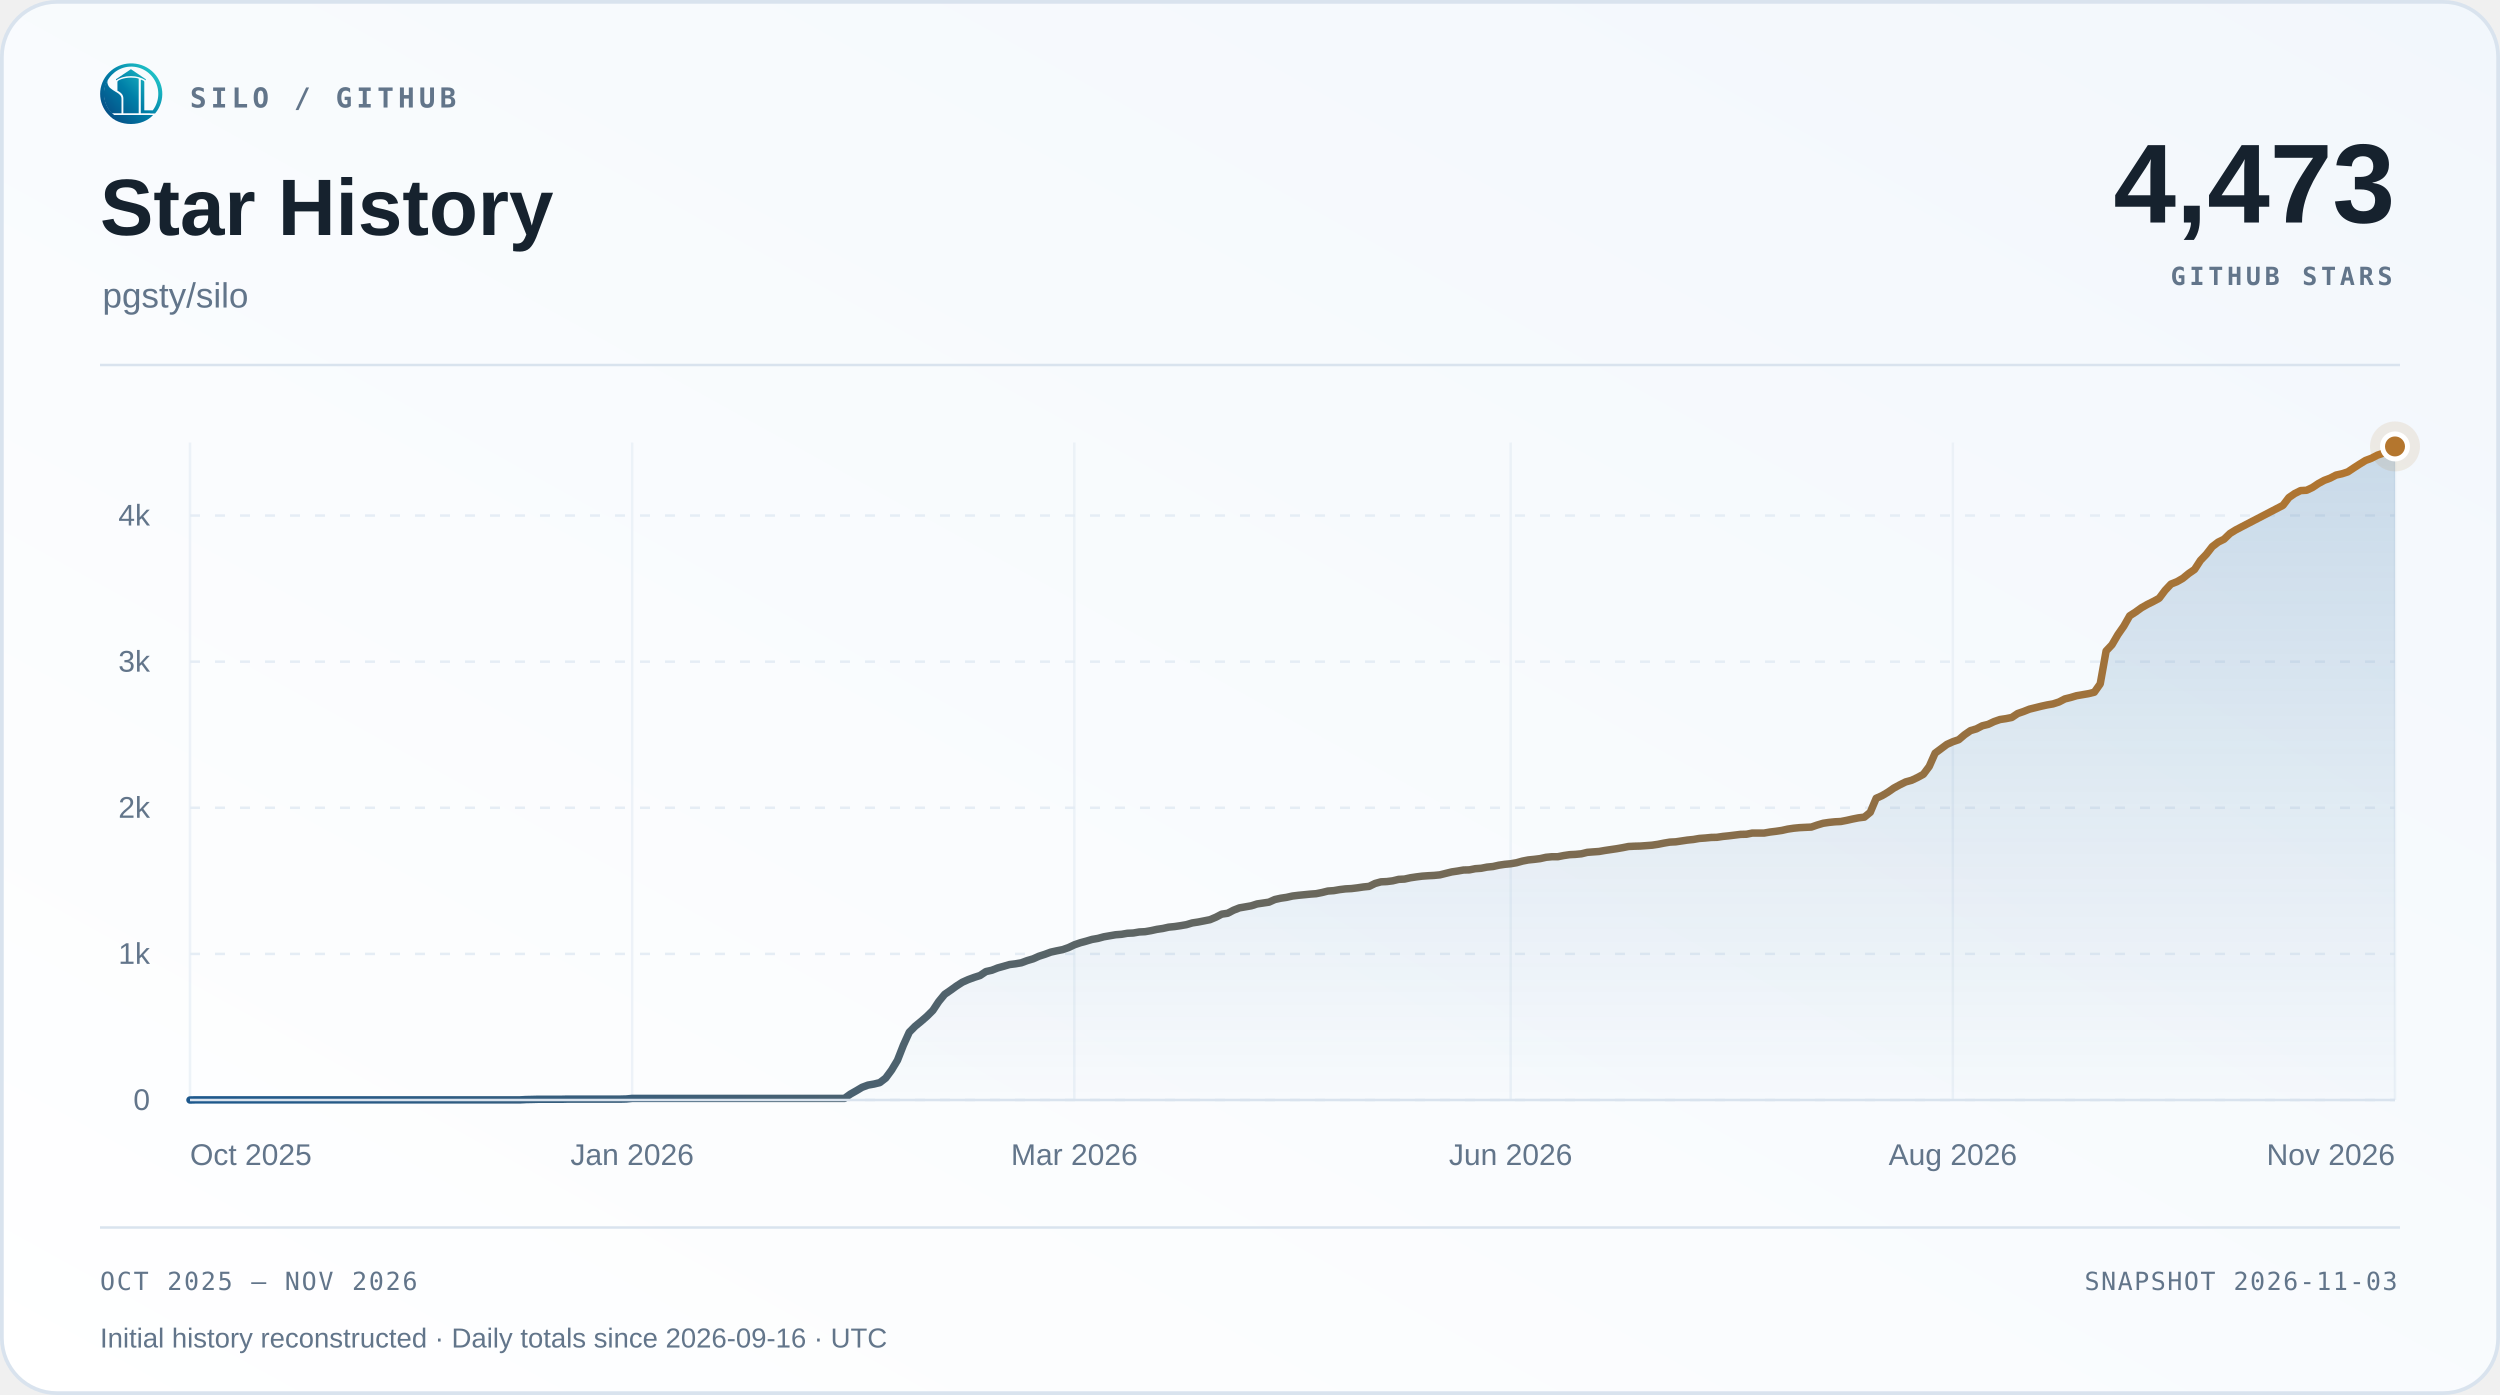
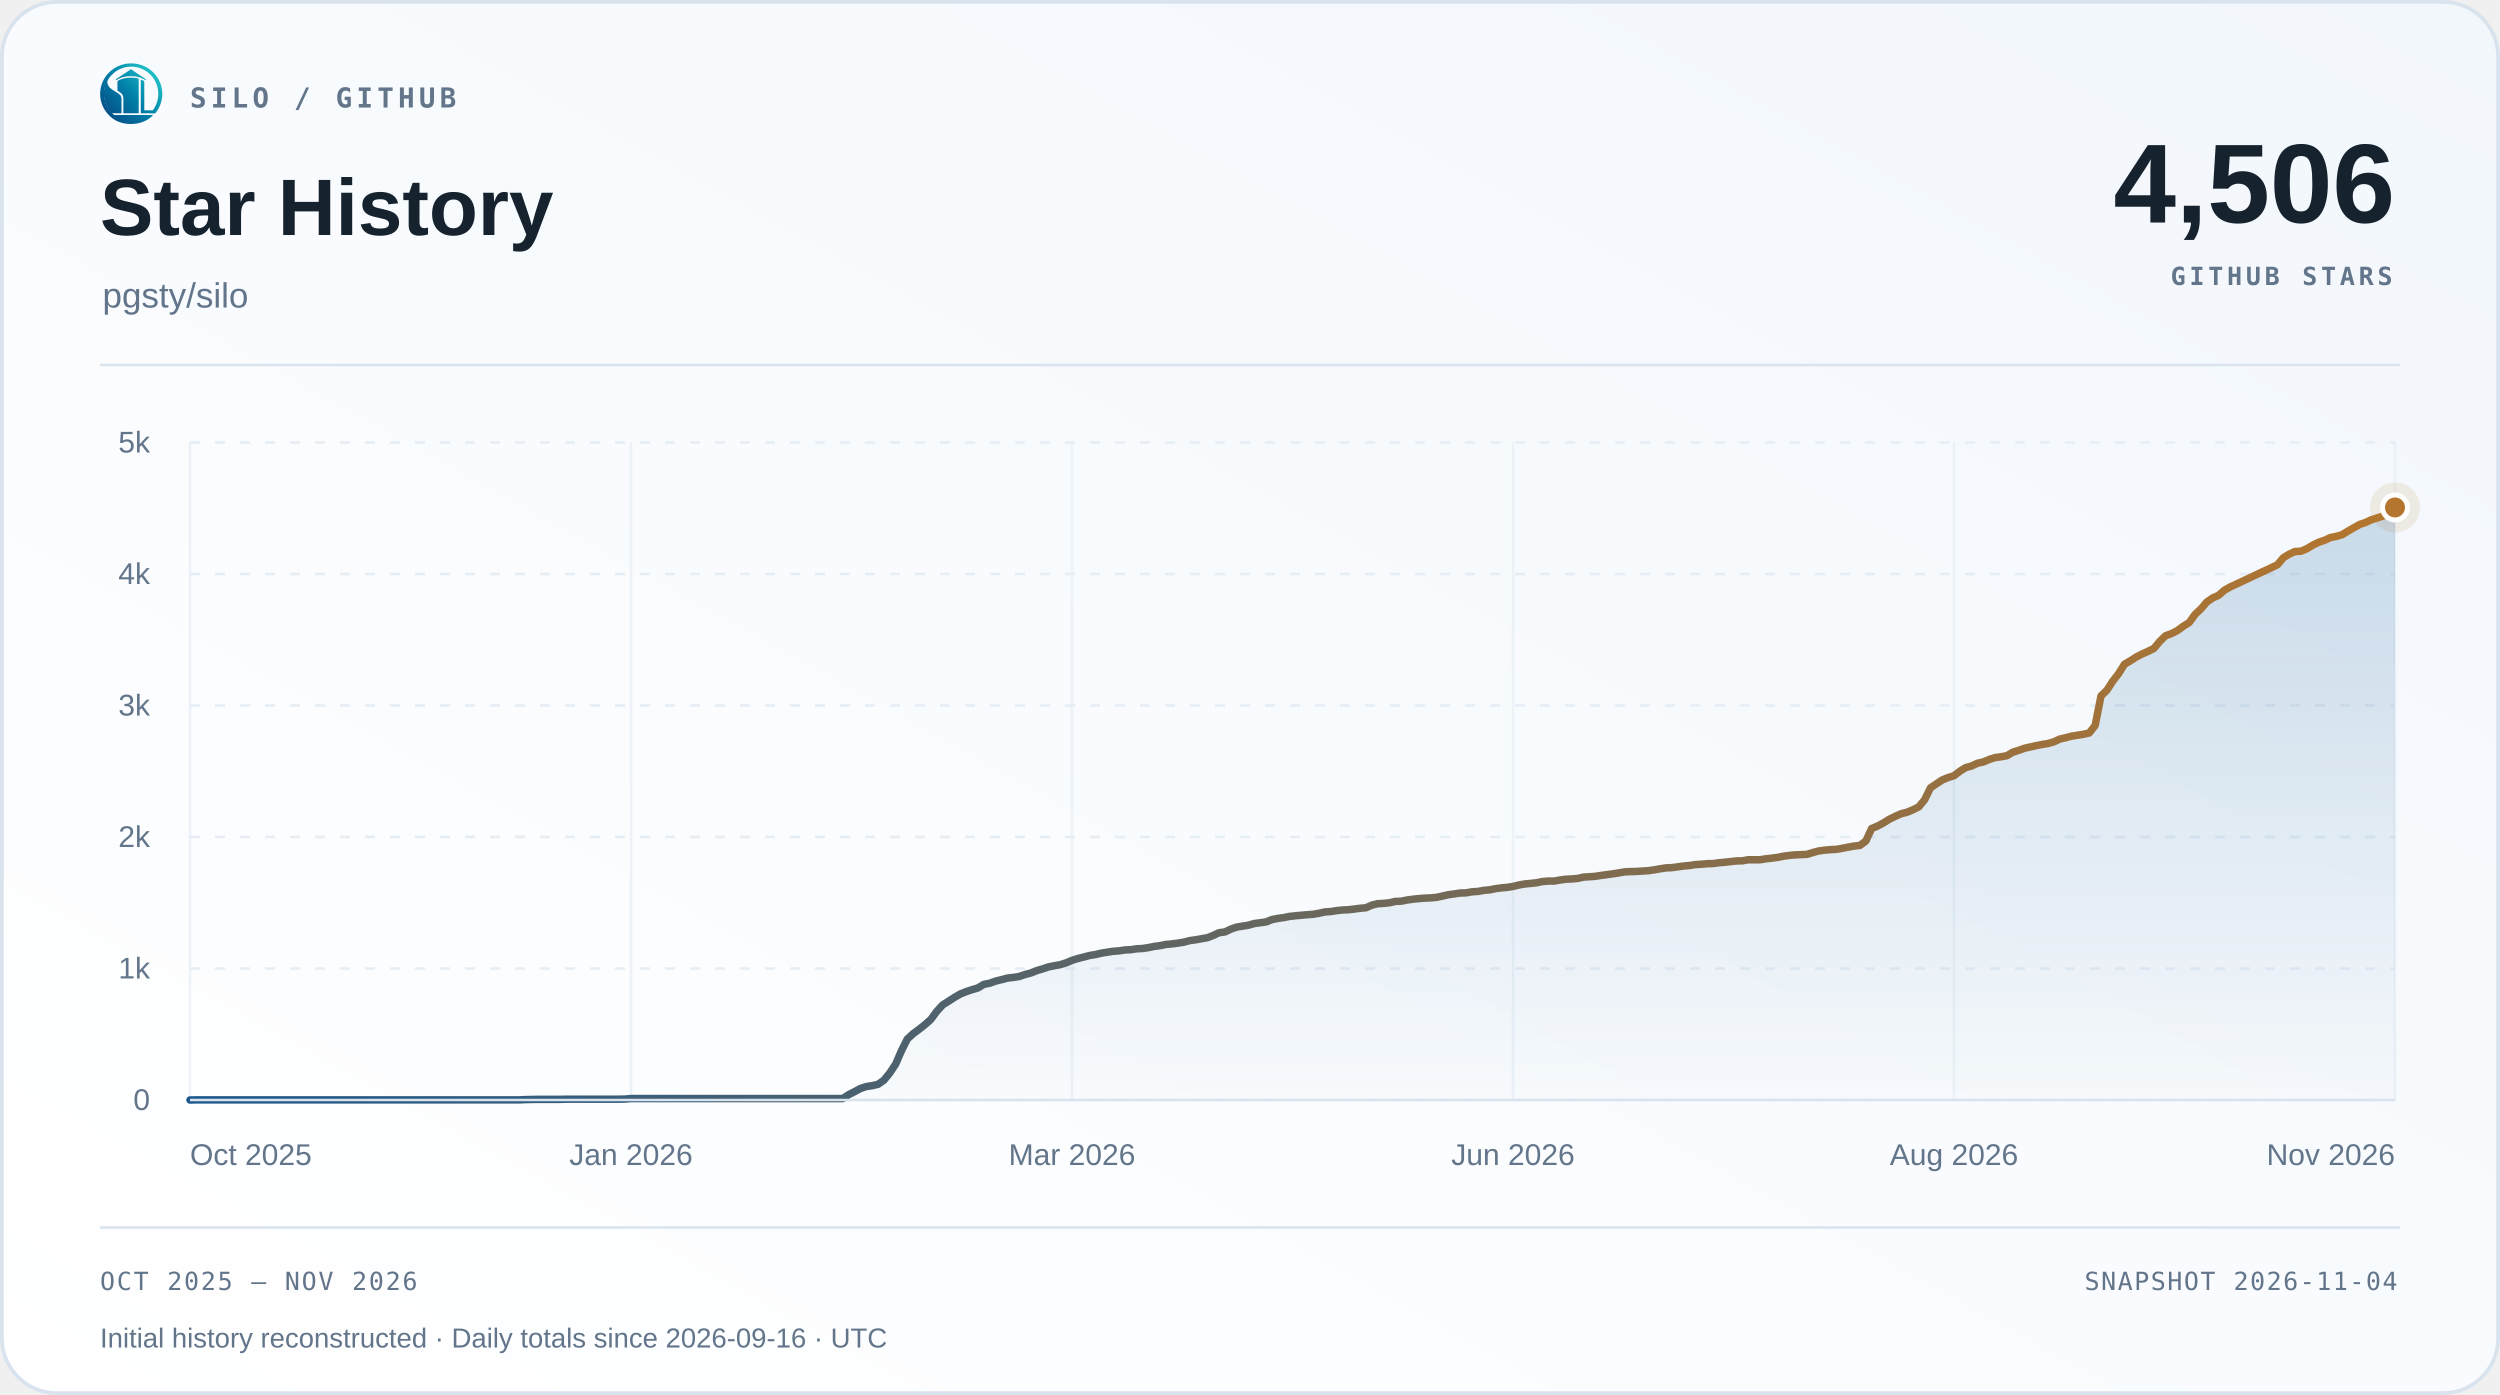
<svg xmlns="http://www.w3.org/2000/svg" width="1000" height="558" viewBox="0 0 1000 558" role="img" aria-labelledby="title desc">
  <defs>
    <linearGradient id="surface" x1="0" y1="1" x2="1" y2="0">
      <stop offset="0" stop-color="#ffffff" />
      <stop offset="1" stop-color="#f2f7fc" />
    </linearGradient>
    <linearGradient id="accent" x1="0" y1="0" x2="1" y2="0">
      <stop offset="0" stop-color="#1d588c" />
      <stop offset="1" stop-color="#b4762e" />
    </linearGradient>
    <linearGradient id="area" x1="0" y1="0" x2="0" y2="1">
      <stop offset="0" stop-color="#2b6ca3" stop-opacity=".22" />
      <stop offset="1" stop-color="#2b6ca3" stop-opacity=".015" />
    </linearGradient>
  </defs>
  <rect x=".75" y=".75" width="998.5" height="556.5" rx="22" fill="url(#surface)" stroke="#d9e3ee" stroke-width="1.5" />
  <svg x="40" y="25" width="25" height="25" viewBox="230 213 570 570">
    <defs>
      <linearGradient id="silo-color" x1="276" y1="720" x2="742" y2="286" gradientUnits="userSpaceOnUse">
        <stop offset="0" stop-color="#064A83" />
        <stop offset="0.5" stop-color="#007FA8" />
        <stop offset="1" stop-color="#22C7C9" />
      </linearGradient>
    </defs>
    <g fill="url(#silo-color)">
      <path d="       M 734 676       A 283.5 278.5 0 1 0 310 692       L 359 692       A 247 248.5 0 1 1 688 676       Z" />
      <path d="       M 300.57 375       C 292 390 300 430 328 450       C 343 461 357 472 374 481       C 410 501 426 517 426 544       L 426 676       L 336 676       C 308 647 286 608 274 565       C 262 522 263 479 272 439       C 278 413 286 389 300.57 375       Z" />
      <path d="       M 602 373       Q 602 368 607 370       C 619 374 634 381 634 389       L 634 647       Q 634 649 636 649       L 708 649       L 734 676       L 602 676       Z" />
      <path d="       M 310 692       L 714 692       C 668 743 596 774 512 774       C 428 774 355 743 310 692       Z" />
      <path d="       M 389 389       C 389 374 447 351 512 351       C 540 351 565 354 580 359       Q 583 360 583 364       L 583 676       L 443 676       L 443 541       C 443 509 426 490 389 470       Z" />
      <path d="       M 512 274       L 647 365       Q 649 370 647 376       C 609 350 563 337 512 337       C 460 337 414 350 377 376       Q 375 370 377 365       Z" />
    </g>
  </svg>
  <text x="76" y="43" font-family="Menlo,Consolas,monospace" font-size="11" font-weight="600" fill="#62758a" text-anchor="start" letter-spacing="1.7">SILO / GITHUB</text>
  <text x="40" y="94" font-family="Arial,Helvetica,sans-serif" font-size="32" font-weight="700" fill="#16222e" text-anchor="start">Star History</text>
  <text x="41" y="123" font-family="Arial,Helvetica,sans-serif" font-size="14" font-weight="400" fill="#62758a" text-anchor="start">pgsty/silo</text>
-   <text x="958" y="89" font-family="Arial,Helvetica,sans-serif" font-size="45" font-weight="700" fill="#16222e" text-anchor="end">4,473</text>
+   <text x="958" y="89" font-family="Arial,Helvetica,sans-serif" font-size="45" font-weight="700" fill="#16222e" text-anchor="end">4,506</text>
  <text x="957" y="114" font-family="Menlo,Consolas,monospace" font-size="10" font-weight="600" fill="#62758a" text-anchor="end" letter-spacing="1.5">GITHUB STARS</text>
  <path d="M40 146 H960" stroke="#d9e3ee" />
  <path d="M76 440.00 H958" stroke="#e5edf5" stroke-dasharray="4 6" />
  <text x="60" y="444.0" font-family="Arial,Helvetica,sans-serif" font-size="12" font-weight="400" fill="#62758a" text-anchor="end">0</text>
-   <path d="M76 381.56 H958" stroke="#e5edf5" stroke-dasharray="4 6" />
-   <text x="60" y="385.56" font-family="Arial,Helvetica,sans-serif" font-size="12" font-weight="400" fill="#62758a" text-anchor="end">1k</text>
-   <path d="M76 323.11 H958" stroke="#e5edf5" stroke-dasharray="4 6" />
-   <text x="60" y="327.11" font-family="Arial,Helvetica,sans-serif" font-size="12" font-weight="400" fill="#62758a" text-anchor="end">2k</text>
-   <path d="M76 264.67 H958" stroke="#e5edf5" stroke-dasharray="4 6" />
-   <text x="60" y="268.67" font-family="Arial,Helvetica,sans-serif" font-size="12" font-weight="400" fill="#62758a" text-anchor="end">3k</text>
-   <path d="M76 206.22 H958" stroke="#e5edf5" stroke-dasharray="4 6" />
-   <text x="60" y="210.22" font-family="Arial,Helvetica,sans-serif" font-size="12" font-weight="400" fill="#62758a" text-anchor="end">4k</text>
+   <path d="M76 387.40 H958" stroke="#e5edf5" stroke-dasharray="4 6" />
+   <text x="60" y="391.4" font-family="Arial,Helvetica,sans-serif" font-size="12" font-weight="400" fill="#62758a" text-anchor="end">1k</text>
+   <path d="M76 334.80 H958" stroke="#e5edf5" stroke-dasharray="4 6" />
+   <text x="60" y="338.8" font-family="Arial,Helvetica,sans-serif" font-size="12" font-weight="400" fill="#62758a" text-anchor="end">2k</text>
+   <path d="M76 282.20 H958" stroke="#e5edf5" stroke-dasharray="4 6" />
+   <text x="60" y="286.2" font-family="Arial,Helvetica,sans-serif" font-size="12" font-weight="400" fill="#62758a" text-anchor="end">3k</text>
+   <path d="M76 229.60 H958" stroke="#e5edf5" stroke-dasharray="4 6" />
+   <text x="60" y="233.6" font-family="Arial,Helvetica,sans-serif" font-size="12" font-weight="400" fill="#62758a" text-anchor="end">4k</text>
+   <path d="M76 177.00 H958" stroke="#e5edf5" stroke-dasharray="4 6" />
+   <text x="60" y="181.0" font-family="Arial,Helvetica,sans-serif" font-size="12" font-weight="400" fill="#62758a" text-anchor="end">5k</text>
  <path d="M76.00 177 V440" stroke="#e5edf5" stroke-opacity=".65" />
  <text x="76.0" y="466" font-family="Arial,Helvetica,sans-serif" font-size="12" font-weight="400" fill="#62758a" text-anchor="start">Oct 2025</text>
-   <path d="M252.87 177 V440" stroke="#e5edf5" stroke-opacity=".65" />
-   <text x="252.87" y="466" font-family="Arial,Helvetica,sans-serif" font-size="12" font-weight="400" fill="#62758a" text-anchor="middle">Jan 2026</text>
-   <path d="M429.74 177 V440" stroke="#e5edf5" stroke-opacity=".65" />
-   <text x="429.74" y="466" font-family="Arial,Helvetica,sans-serif" font-size="12" font-weight="400" fill="#62758a" text-anchor="middle">Mar 2026</text>
-   <path d="M604.26 177 V440" stroke="#e5edf5" stroke-opacity=".65" />
-   <text x="604.26" y="466" font-family="Arial,Helvetica,sans-serif" font-size="12" font-weight="400" fill="#62758a" text-anchor="middle">Jun 2026</text>
-   <path d="M781.13 177 V440" stroke="#e5edf5" stroke-opacity=".65" />
-   <text x="781.13" y="466" font-family="Arial,Helvetica,sans-serif" font-size="12" font-weight="400" fill="#62758a" text-anchor="middle">Aug 2026</text>
+   <path d="M252.40 177 V440" stroke="#e5edf5" stroke-opacity=".65" />
+   <text x="252.4" y="466" font-family="Arial,Helvetica,sans-serif" font-size="12" font-weight="400" fill="#62758a" text-anchor="middle">Jan 2026</text>
+   <path d="M428.80 177 V440" stroke="#e5edf5" stroke-opacity=".65" />
+   <text x="428.8" y="466" font-family="Arial,Helvetica,sans-serif" font-size="12" font-weight="400" fill="#62758a" text-anchor="middle">Mar 2026</text>
+   <path d="M605.20 177 V440" stroke="#e5edf5" stroke-opacity=".65" />
+   <text x="605.2" y="466" font-family="Arial,Helvetica,sans-serif" font-size="12" font-weight="400" fill="#62758a" text-anchor="middle">Jun 2026</text>
+   <path d="M781.60 177 V440" stroke="#e5edf5" stroke-opacity=".65" />
+   <text x="781.6" y="466" font-family="Arial,Helvetica,sans-serif" font-size="12" font-weight="400" fill="#62758a" text-anchor="middle">Aug 2026</text>
  <path d="M958.00 177 V440" stroke="#e5edf5" stroke-opacity=".65" />
  <text x="958.0" y="466" font-family="Arial,Helvetica,sans-serif" font-size="12" font-weight="400" fill="#62758a" text-anchor="end">Nov 2026</text>
-   <path d="M76.00 440.00 L78.36 439.94 L80.72 439.94 L83.07 439.94 L85.43 439.94 L87.79 439.94 L90.15 439.94 L92.51 439.94 L94.87 439.94 L97.22 439.94 L99.58 439.94 L101.94 439.94 L104.30 439.94 L106.66 439.94 L109.02 439.94 L111.37 439.94 L113.73 439.94 L116.09 439.94 L118.45 439.94 L120.81 439.94 L123.17 439.94 L125.52 439.94 L127.88 439.94 L130.24 439.94 L132.60 439.94 L134.96 439.94 L137.32 439.94 L139.67 439.94 L142.03 439.94 L144.39 439.94 L146.75 439.94 L149.11 439.94 L151.47 439.94 L153.82 439.94 L156.18 439.94 L158.54 439.94 L160.90 439.94 L163.26 439.94 L165.61 439.94 L167.97 439.94 L170.33 439.94 L172.69 439.94 L175.05 439.94 L177.41 439.94 L179.76 439.94 L182.12 439.94 L184.48 439.94 L186.84 439.94 L189.20 439.94 L191.56 439.94 L193.91 439.94 L196.27 439.94 L198.63 439.94 L200.99 439.94 L203.35 439.94 L205.71 439.94 L208.06 439.94 L210.42 439.82 L212.78 439.77 L215.14 439.71 L217.50 439.71 L219.86 439.71 L222.21 439.71 L224.57 439.71 L226.93 439.65 L229.29 439.65 L231.65 439.65 L234.01 439.65 L236.36 439.65 L238.72 439.65 L241.08 439.65 L243.44 439.65 L245.80 439.65 L248.16 439.65 L250.51 439.59 L252.87 439.36 L255.23 439.36 L257.59 439.36 L259.95 439.36 L262.30 439.36 L264.66 439.36 L267.02 439.36 L269.38 439.36 L271.74 439.36 L274.10 439.36 L276.45 439.36 L278.81 439.36 L281.17 439.36 L283.53 439.36 L285.89 439.36 L288.25 439.36 L290.60 439.36 L292.96 439.36 L295.32 439.36 L297.68 439.36 L300.04 439.36 L302.40 439.36 L304.75 439.36 L307.11 439.36 L309.47 439.36 L311.83 439.36 L314.19 439.36 L316.55 439.36 L318.90 439.36 L321.26 439.36 L323.62 439.36 L325.98 439.36 L328.34 439.36 L330.70 439.36 L333.05 439.36 L335.41 439.36 L337.77 439.36 L340.13 437.66 L342.49 436.32 L344.84 434.92 L347.20 434.04 L349.56 433.63 L351.92 433.05 L354.28 431.23 L356.64 428.02 L358.99 424.10 L361.35 418.08 L363.71 412.88 L366.07 410.49 L368.43 408.56 L370.79 406.51 L373.14 404.17 L375.50 400.61 L377.86 397.74 L380.22 396.11 L382.58 394.41 L384.94 392.89 L387.29 391.84 L389.65 390.97 L392.01 390.21 L394.37 388.63 L396.73 388.10 L399.09 387.17 L401.44 386.52 L403.80 385.82 L406.16 385.53 L408.52 385.12 L410.88 384.24 L413.24 383.54 L415.59 382.49 L417.95 381.73 L420.31 380.85 L422.67 380.33 L425.03 379.86 L427.39 379.04 L429.74 377.93 L432.10 377.11 L434.46 376.47 L436.82 375.77 L439.18 375.36 L441.53 374.72 L443.89 374.31 L446.25 373.90 L448.61 373.72 L450.97 373.31 L453.33 373.20 L455.68 372.79 L458.04 372.67 L460.40 372.26 L462.76 371.74 L465.12 371.39 L467.48 370.86 L469.83 370.63 L472.19 370.28 L474.55 369.87 L476.91 369.17 L479.27 368.81 L481.63 368.35 L483.98 367.88 L486.34 366.89 L488.70 365.66 L491.06 365.31 L493.42 364.08 L495.78 363.15 L498.13 362.74 L500.49 362.33 L502.85 361.57 L505.21 361.22 L507.57 360.87 L509.93 359.81 L512.28 359.29 L514.64 358.94 L517.00 358.41 L519.36 358.12 L521.72 357.89 L524.07 357.65 L526.43 357.48 L528.79 357.01 L531.15 356.42 L533.51 356.25 L535.87 355.84 L538.22 355.55 L540.58 355.43 L542.94 355.14 L545.30 354.79 L547.66 354.55 L550.02 353.39 L552.37 352.74 L554.73 352.63 L557.09 352.33 L559.45 351.75 L561.81 351.63 L564.17 351.11 L566.52 350.76 L568.88 350.46 L571.24 350.29 L573.60 350.17 L575.96 349.94 L578.32 349.35 L580.67 348.77 L583.03 348.42 L585.39 348.01 L587.75 347.95 L590.11 347.48 L592.47 347.31 L594.82 346.84 L597.18 346.61 L599.54 346.08 L601.90 345.73 L604.26 345.50 L606.61 345.09 L608.97 344.44 L611.33 343.98 L613.69 343.74 L616.05 343.45 L618.41 342.92 L620.76 342.69 L623.12 342.69 L625.48 342.22 L627.84 341.87 L630.20 341.75 L632.56 341.52 L634.91 340.94 L637.27 340.76 L639.63 340.59 L641.99 340.18 L644.35 339.83 L646.71 339.48 L649.06 339.07 L651.42 338.60 L653.78 338.48 L656.14 338.42 L658.50 338.25 L660.86 338.07 L663.21 337.72 L665.57 337.25 L667.93 336.85 L670.29 336.73 L672.65 336.38 L675.01 336.03 L677.36 335.79 L679.72 335.38 L682.08 335.21 L684.44 334.98 L686.80 334.92 L689.16 334.57 L691.51 334.33 L693.87 334.04 L696.23 333.75 L698.59 333.69 L700.95 333.22 L703.30 333.22 L705.66 333.22 L708.02 332.81 L710.38 332.52 L712.74 332.17 L715.10 331.64 L717.45 331.29 L719.81 331.06 L722.17 330.94 L724.53 330.83 L726.89 330.01 L729.25 329.31 L731.60 328.96 L733.96 328.72 L736.32 328.60 L738.68 328.14 L741.04 327.61 L743.40 327.14 L745.75 326.85 L748.11 324.92 L750.47 319.31 L752.83 318.26 L755.19 316.86 L757.55 315.22 L759.90 313.94 L762.26 312.77 L764.62 312.12 L766.98 311.01 L769.34 309.73 L771.70 306.57 L774.05 301.25 L776.41 299.50 L778.77 297.75 L781.13 296.69 L783.49 295.88 L785.84 293.89 L788.20 292.25 L790.56 291.55 L792.92 290.32 L795.28 289.74 L797.64 288.63 L799.99 287.81 L802.35 287.46 L804.71 286.99 L807.07 285.41 L809.43 284.60 L811.79 283.66 L814.14 283.08 L816.50 282.49 L818.86 281.97 L821.22 281.56 L823.58 280.80 L825.94 279.57 L828.29 278.99 L830.65 278.28 L833.01 277.88 L835.37 277.47 L837.73 276.88 L840.09 273.55 L842.44 260.40 L844.80 257.89 L847.16 253.85 L849.52 250.46 L851.88 246.32 L854.24 244.80 L856.59 243.10 L858.95 241.76 L861.31 240.59 L863.67 239.30 L866.03 236.15 L868.39 233.63 L870.74 232.70 L873.10 231.35 L875.46 229.42 L877.82 227.79 L880.18 224.16 L882.53 221.71 L884.89 218.67 L887.25 216.86 L889.61 215.69 L891.97 213.41 L894.33 211.95 L896.68 210.72 L913.19 202.13 L915.55 199.03 L917.91 197.40 L920.27 196.23 L922.63 196.11 L924.98 195.00 L927.34 193.42 L929.70 192.14 L932.06 191.26 L934.42 190.03 L936.78 189.51 L939.13 188.75 L941.49 187.17 L943.85 185.65 L946.21 184.19 L948.57 183.31 L950.93 182.08 L953.28 181.27 L955.64 180.45 L958.00 178.58 L958.00 440 L76 440 Z" fill="url(#area)" />
-   <path d="M76.00 440.00 L78.36 439.94 L80.72 439.94 L83.07 439.94 L85.43 439.94 L87.79 439.94 L90.15 439.94 L92.51 439.94 L94.87 439.94 L97.22 439.94 L99.58 439.94 L101.94 439.94 L104.30 439.94 L106.66 439.94 L109.02 439.94 L111.37 439.94 L113.73 439.94 L116.09 439.94 L118.45 439.94 L120.81 439.94 L123.17 439.94 L125.52 439.94 L127.88 439.94 L130.24 439.94 L132.60 439.94 L134.96 439.94 L137.32 439.94 L139.67 439.94 L142.03 439.94 L144.39 439.94 L146.75 439.94 L149.11 439.94 L151.47 439.94 L153.82 439.94 L156.18 439.94 L158.54 439.94 L160.90 439.94 L163.26 439.94 L165.61 439.94 L167.97 439.94 L170.33 439.94 L172.69 439.94 L175.05 439.94 L177.41 439.94 L179.76 439.94 L182.12 439.94 L184.48 439.94 L186.84 439.94 L189.20 439.94 L191.56 439.94 L193.91 439.94 L196.27 439.94 L198.63 439.94 L200.99 439.94 L203.35 439.94 L205.71 439.94 L208.06 439.94 L210.42 439.82 L212.78 439.77 L215.14 439.71 L217.50 439.71 L219.86 439.71 L222.21 439.71 L224.57 439.71 L226.93 439.65 L229.29 439.65 L231.65 439.65 L234.01 439.65 L236.36 439.65 L238.72 439.65 L241.08 439.65 L243.44 439.65 L245.80 439.65 L248.16 439.65 L250.51 439.59 L252.87 439.36 L255.23 439.36 L257.59 439.36 L259.95 439.36 L262.30 439.36 L264.66 439.36 L267.02 439.36 L269.38 439.36 L271.74 439.36 L274.10 439.36 L276.45 439.36 L278.81 439.36 L281.17 439.36 L283.53 439.36 L285.89 439.36 L288.25 439.36 L290.60 439.36 L292.96 439.36 L295.32 439.36 L297.68 439.36 L300.04 439.36 L302.40 439.36 L304.75 439.36 L307.11 439.36 L309.47 439.36 L311.83 439.36 L314.19 439.36 L316.55 439.36 L318.90 439.36 L321.26 439.36 L323.62 439.36 L325.98 439.36 L328.34 439.36 L330.70 439.36 L333.05 439.36 L335.41 439.36 L337.77 439.36 L340.13 437.66 L342.49 436.32 L344.84 434.92 L347.20 434.04 L349.56 433.63 L351.92 433.05 L354.28 431.23 L356.64 428.02 L358.99 424.10 L361.35 418.08 L363.71 412.88 L366.07 410.49 L368.43 408.56 L370.79 406.51 L373.14 404.17 L375.50 400.61 L377.86 397.74 L380.22 396.11 L382.58 394.41 L384.94 392.89 L387.29 391.84 L389.65 390.97 L392.01 390.21 L394.37 388.63 L396.73 388.10 L399.09 387.17 L401.44 386.52 L403.80 385.82 L406.16 385.53 L408.52 385.12 L410.88 384.24 L413.24 383.54 L415.59 382.49 L417.95 381.73 L420.31 380.85 L422.67 380.33 L425.03 379.86 L427.39 379.04 L429.74 377.93 L432.10 377.11 L434.46 376.47 L436.82 375.77 L439.18 375.36 L441.53 374.72 L443.89 374.31 L446.25 373.90 L448.61 373.72 L450.97 373.31 L453.33 373.20 L455.68 372.79 L458.04 372.67 L460.40 372.26 L462.76 371.74 L465.12 371.39 L467.48 370.86 L469.83 370.63 L472.19 370.28 L474.55 369.87 L476.91 369.17 L479.27 368.81 L481.63 368.35 L483.98 367.88 L486.34 366.89 L488.70 365.66 L491.06 365.31 L493.42 364.08 L495.78 363.15 L498.13 362.74 L500.49 362.33 L502.85 361.57 L505.21 361.22 L507.57 360.87 L509.93 359.81 L512.28 359.29 L514.64 358.94 L517.00 358.41 L519.36 358.12 L521.72 357.89 L524.07 357.65 L526.43 357.48 L528.79 357.01 L531.15 356.42 L533.51 356.25 L535.87 355.84 L538.22 355.55 L540.58 355.43 L542.94 355.14 L545.30 354.79 L547.66 354.55 L550.02 353.39 L552.37 352.74 L554.73 352.63 L557.09 352.33 L559.45 351.75 L561.81 351.63 L564.17 351.11 L566.52 350.76 L568.88 350.46 L571.24 350.29 L573.60 350.17 L575.96 349.94 L578.32 349.35 L580.67 348.77 L583.03 348.42 L585.39 348.01 L587.75 347.95 L590.11 347.48 L592.47 347.31 L594.82 346.84 L597.18 346.61 L599.54 346.08 L601.90 345.73 L604.26 345.50 L606.61 345.09 L608.97 344.44 L611.33 343.98 L613.69 343.74 L616.05 343.45 L618.41 342.92 L620.76 342.69 L623.12 342.69 L625.48 342.22 L627.84 341.87 L630.20 341.75 L632.56 341.52 L634.91 340.94 L637.27 340.76 L639.63 340.59 L641.99 340.18 L644.35 339.83 L646.71 339.48 L649.06 339.07 L651.42 338.60 L653.78 338.48 L656.14 338.42 L658.50 338.25 L660.86 338.07 L663.21 337.72 L665.57 337.25 L667.93 336.85 L670.29 336.73 L672.65 336.38 L675.01 336.03 L677.36 335.79 L679.72 335.38 L682.08 335.21 L684.44 334.98 L686.80 334.92 L689.16 334.57 L691.51 334.33 L693.87 334.04 L696.23 333.75 L698.59 333.69 L700.95 333.22 L703.30 333.22 L705.66 333.22 L708.02 332.81 L710.38 332.52 L712.74 332.17 L715.10 331.64 L717.45 331.29 L719.81 331.06 L722.17 330.94 L724.53 330.83 L726.89 330.01 L729.25 329.31 L731.60 328.96 L733.96 328.72 L736.32 328.60 L738.68 328.14 L741.04 327.61 L743.40 327.14 L745.75 326.85 L748.11 324.92 L750.47 319.31 L752.83 318.26 L755.19 316.86 L757.55 315.22 L759.90 313.94 L762.26 312.77 L764.62 312.12 L766.98 311.01 L769.34 309.73 L771.70 306.57 L774.05 301.25 L776.41 299.50 L778.77 297.75 L781.13 296.69 L783.49 295.88 L785.84 293.89 L788.20 292.25 L790.56 291.55 L792.92 290.32 L795.28 289.74 L797.64 288.63 L799.99 287.81 L802.35 287.46 L804.71 286.99 L807.07 285.41 L809.43 284.60 L811.79 283.66 L814.14 283.08 L816.50 282.49 L818.86 281.97 L821.22 281.56 L823.58 280.80 L825.94 279.57 L828.29 278.99 L830.65 278.28 L833.01 277.88 L835.37 277.47 L837.73 276.88 L840.09 273.55 L842.44 260.40 L844.80 257.89 L847.16 253.85 L849.52 250.46 L851.88 246.32 L854.24 244.80 L856.59 243.10 L858.95 241.76 L861.31 240.59 L863.67 239.30 L866.03 236.15 L868.39 233.63 L870.74 232.70 L873.10 231.35 L875.46 229.42 L877.82 227.79 L880.18 224.16 L882.53 221.71 L884.89 218.67 L887.25 216.86 L889.61 215.69 L891.97 213.41 L894.33 211.95 L896.68 210.72 L913.19 202.13 L915.55 199.03 L917.91 197.40 L920.27 196.23 L922.63 196.11 L924.98 195.00 L927.34 193.42 L929.70 192.14 L932.06 191.26 L934.42 190.03 L936.78 189.51 L939.13 188.75 L941.49 187.17 L943.85 185.65 L946.21 184.19 L948.57 183.31 L950.93 182.08 L953.28 181.27 L955.64 180.45 L958.00 178.58" fill="none" stroke="url(#accent)" stroke-width="3" stroke-linecap="round" stroke-linejoin="round" />
+   <path d="M76.00 440.00 L78.35 439.95 L80.70 439.95 L83.06 439.95 L85.41 439.95 L87.76 439.95 L90.11 439.95 L92.46 439.95 L94.82 439.95 L97.17 439.95 L99.52 439.95 L101.87 439.95 L104.22 439.95 L106.58 439.95 L108.93 439.95 L111.28 439.95 L113.63 439.95 L115.98 439.95 L118.34 439.95 L120.69 439.95 L123.04 439.95 L125.39 439.95 L127.74 439.95 L130.10 439.95 L132.45 439.95 L134.80 439.95 L137.15 439.95 L139.50 439.95 L141.86 439.95 L144.21 439.95 L146.56 439.95 L148.91 439.95 L151.26 439.95 L153.62 439.95 L155.97 439.95 L158.32 439.95 L160.67 439.95 L163.02 439.95 L165.38 439.95 L167.73 439.95 L170.08 439.95 L172.43 439.95 L174.78 439.95 L177.14 439.95 L179.49 439.95 L181.84 439.95 L184.19 439.95 L186.54 439.95 L188.90 439.95 L191.25 439.95 L193.60 439.95 L195.95 439.95 L198.30 439.95 L200.66 439.95 L203.01 439.95 L205.36 439.95 L207.71 439.95 L210.06 439.84 L212.42 439.79 L214.77 439.74 L217.12 439.74 L219.47 439.74 L221.82 439.74 L224.18 439.74 L226.53 439.68 L228.88 439.68 L231.23 439.68 L233.58 439.68 L235.94 439.68 L238.29 439.68 L240.64 439.68 L242.99 439.68 L245.34 439.68 L247.70 439.68 L250.05 439.63 L252.40 439.42 L254.75 439.42 L257.10 439.42 L259.46 439.42 L261.81 439.42 L264.16 439.42 L266.51 439.42 L268.86 439.42 L271.22 439.42 L273.57 439.42 L275.92 439.42 L278.27 439.42 L280.62 439.42 L282.98 439.42 L285.33 439.42 L287.68 439.42 L290.03 439.42 L292.38 439.42 L294.74 439.42 L297.09 439.42 L299.44 439.42 L301.79 439.42 L304.14 439.42 L306.50 439.42 L308.85 439.42 L311.20 439.42 L313.55 439.42 L315.90 439.42 L318.26 439.42 L320.61 439.42 L322.96 439.42 L325.31 439.42 L327.66 439.42 L330.02 439.42 L332.37 439.42 L334.72 439.42 L337.07 439.42 L339.42 437.90 L341.78 436.69 L344.13 435.42 L346.48 434.63 L348.83 434.27 L351.18 433.74 L353.54 432.11 L355.89 429.22 L358.24 425.69 L360.59 420.27 L362.94 415.59 L365.30 413.44 L367.65 411.70 L370.00 409.86 L372.35 407.76 L374.70 404.55 L377.06 401.97 L379.41 400.50 L381.76 398.97 L384.11 397.60 L386.46 396.66 L388.82 395.87 L391.17 395.18 L393.52 393.76 L395.87 393.29 L398.22 392.45 L400.58 391.87 L402.93 391.24 L405.28 390.98 L407.63 390.61 L409.98 389.82 L412.34 389.19 L414.69 388.24 L417.04 387.56 L419.39 386.77 L421.74 386.30 L424.10 385.87 L426.45 385.14 L428.80 384.14 L431.15 383.40 L433.50 382.82 L435.86 382.19 L438.21 381.82 L440.56 381.25 L442.91 380.88 L445.26 380.51 L447.62 380.35 L449.97 379.98 L452.32 379.88 L454.67 379.51 L457.02 379.40 L459.38 379.04 L461.73 378.56 L464.08 378.25 L466.43 377.77 L468.78 377.56 L471.14 377.25 L473.49 376.88 L475.84 376.25 L478.19 375.93 L480.54 375.51 L482.90 375.09 L485.25 374.20 L487.60 373.09 L489.95 372.78 L492.30 371.67 L494.66 370.83 L497.01 370.46 L499.36 370.09 L501.71 369.41 L504.06 369.10 L506.42 368.78 L508.77 367.83 L511.12 367.36 L513.47 367.04 L515.82 366.57 L518.18 366.31 L520.53 366.10 L522.88 365.89 L525.23 365.73 L527.58 365.31 L529.94 364.78 L532.29 364.62 L534.64 364.26 L536.99 363.99 L539.34 363.89 L541.70 363.62 L544.05 363.31 L546.40 363.10 L548.75 362.05 L551.10 361.47 L553.46 361.36 L555.81 361.10 L558.16 360.57 L560.51 360.47 L562.86 360.00 L565.22 359.68 L567.57 359.42 L569.92 359.26 L572.27 359.15 L574.62 358.94 L576.98 358.42 L579.33 357.89 L581.68 357.58 L584.03 357.21 L586.38 357.15 L588.74 356.73 L591.09 356.58 L593.44 356.16 L595.79 355.95 L598.14 355.47 L600.50 355.16 L602.85 354.95 L605.20 354.58 L607.55 354.00 L609.90 353.58 L612.26 353.37 L614.61 353.10 L616.96 352.63 L619.31 352.42 L621.66 352.42 L624.02 352.00 L626.37 351.68 L628.72 351.58 L631.07 351.37 L633.42 350.84 L635.78 350.69 L638.13 350.53 L640.48 350.16 L642.83 349.84 L645.18 349.53 L647.54 349.16 L649.89 348.74 L652.24 348.63 L654.59 348.58 L656.94 348.42 L659.30 348.27 L661.65 347.95 L664.00 347.53 L666.35 347.16 L668.70 347.06 L671.06 346.74 L673.41 346.42 L675.76 346.21 L678.11 345.85 L680.46 345.69 L682.82 345.48 L685.17 345.43 L687.52 345.11 L689.87 344.90 L692.22 344.64 L694.58 344.37 L696.93 344.32 L699.28 343.90 L701.63 343.90 L703.98 343.90 L706.34 343.53 L708.69 343.27 L711.04 342.95 L713.39 342.48 L715.74 342.16 L718.10 341.95 L720.45 341.85 L722.80 341.74 L725.15 341.01 L727.50 340.38 L729.86 340.06 L732.21 339.85 L734.56 339.74 L736.91 339.32 L739.26 338.85 L741.62 338.43 L743.97 338.17 L746.32 336.43 L748.67 331.38 L751.02 330.43 L753.38 329.17 L755.73 327.70 L758.08 326.54 L760.43 325.49 L762.78 324.91 L765.14 323.91 L767.49 322.75 L769.84 319.91 L772.19 315.13 L774.54 313.55 L776.90 311.97 L779.25 311.02 L781.60 310.29 L783.95 308.50 L786.30 307.03 L788.66 306.40 L791.01 305.29 L793.36 304.77 L795.71 303.77 L798.06 303.03 L800.42 302.71 L802.77 302.29 L805.12 300.87 L807.47 300.14 L809.82 299.29 L812.18 298.77 L814.53 298.24 L816.88 297.77 L819.23 297.40 L821.58 296.72 L823.94 295.61 L826.29 295.09 L828.64 294.46 L830.99 294.09 L833.34 293.72 L835.70 293.19 L838.05 290.20 L840.40 278.36 L842.75 276.10 L845.10 272.47 L847.46 269.42 L849.81 265.68 L852.16 264.32 L854.51 262.79 L856.86 261.58 L859.22 260.53 L861.57 259.37 L863.92 256.53 L866.27 254.27 L868.62 253.43 L870.98 252.22 L873.33 250.48 L875.68 249.01 L878.03 245.75 L880.38 243.54 L882.74 240.80 L885.09 239.17 L887.44 238.12 L889.79 236.07 L892.14 234.75 L894.50 233.65 L910.96 225.92 L913.31 223.13 L915.66 221.66 L918.02 220.61 L920.37 220.50 L922.72 219.50 L925.07 218.08 L927.42 216.92 L929.78 216.13 L932.13 215.03 L934.48 214.56 L936.83 213.87 L939.18 212.45 L941.54 211.08 L943.89 209.77 L946.24 208.98 L948.59 207.88 L950.94 207.14 L953.30 206.40 L955.65 204.72 L958.00 202.98 L958.00 440 L76 440 Z" fill="url(#area)" />
+   <path d="M76.00 440.00 L78.35 439.95 L80.70 439.95 L83.06 439.95 L85.41 439.95 L87.76 439.95 L90.11 439.95 L92.46 439.95 L94.82 439.95 L97.17 439.95 L99.52 439.95 L101.87 439.95 L104.22 439.95 L106.58 439.95 L108.93 439.95 L111.28 439.95 L113.63 439.95 L115.98 439.95 L118.34 439.95 L120.69 439.95 L123.04 439.95 L125.39 439.95 L127.74 439.95 L130.10 439.95 L132.45 439.95 L134.80 439.95 L137.15 439.95 L139.50 439.95 L141.86 439.95 L144.21 439.95 L146.56 439.95 L148.91 439.95 L151.26 439.95 L153.62 439.95 L155.97 439.95 L158.32 439.95 L160.67 439.95 L163.02 439.95 L165.38 439.95 L167.73 439.95 L170.08 439.95 L172.43 439.95 L174.78 439.95 L177.14 439.95 L179.49 439.95 L181.84 439.95 L184.19 439.95 L186.54 439.95 L188.90 439.95 L191.25 439.95 L193.60 439.95 L195.95 439.95 L198.30 439.95 L200.66 439.95 L203.01 439.95 L205.36 439.95 L207.71 439.95 L210.06 439.84 L212.42 439.79 L214.77 439.74 L217.12 439.74 L219.47 439.74 L221.82 439.74 L224.18 439.74 L226.53 439.68 L228.88 439.68 L231.23 439.68 L233.58 439.68 L235.94 439.68 L238.29 439.68 L240.64 439.68 L242.99 439.68 L245.34 439.68 L247.70 439.68 L250.05 439.63 L252.40 439.42 L254.75 439.42 L257.10 439.42 L259.46 439.42 L261.81 439.42 L264.16 439.42 L266.51 439.42 L268.86 439.42 L271.22 439.42 L273.57 439.42 L275.92 439.42 L278.27 439.42 L280.62 439.42 L282.98 439.42 L285.33 439.42 L287.68 439.42 L290.03 439.42 L292.38 439.42 L294.74 439.42 L297.09 439.42 L299.44 439.42 L301.79 439.42 L304.14 439.42 L306.50 439.42 L308.85 439.42 L311.20 439.42 L313.55 439.42 L315.90 439.42 L318.26 439.42 L320.61 439.42 L322.96 439.42 L325.31 439.42 L327.66 439.42 L330.02 439.42 L332.37 439.42 L334.72 439.42 L337.07 439.42 L339.42 437.90 L341.78 436.69 L344.13 435.42 L346.48 434.63 L348.83 434.27 L351.18 433.74 L353.54 432.11 L355.89 429.22 L358.24 425.69 L360.59 420.27 L362.94 415.59 L365.30 413.44 L367.65 411.70 L370.00 409.86 L372.35 407.76 L374.70 404.55 L377.06 401.97 L379.41 400.50 L381.76 398.97 L384.11 397.60 L386.46 396.66 L388.82 395.87 L391.17 395.18 L393.52 393.76 L395.87 393.29 L398.22 392.45 L400.58 391.87 L402.93 391.24 L405.28 390.98 L407.63 390.61 L409.98 389.82 L412.34 389.19 L414.69 388.24 L417.04 387.56 L419.39 386.77 L421.74 386.30 L424.10 385.87 L426.45 385.14 L428.80 384.14 L431.15 383.40 L433.50 382.82 L435.86 382.19 L438.21 381.82 L440.56 381.25 L442.91 380.88 L445.26 380.51 L447.62 380.35 L449.97 379.98 L452.32 379.88 L454.67 379.51 L457.02 379.40 L459.38 379.04 L461.73 378.56 L464.08 378.25 L466.43 377.77 L468.78 377.56 L471.14 377.25 L473.49 376.88 L475.84 376.25 L478.19 375.93 L480.54 375.51 L482.90 375.09 L485.25 374.20 L487.60 373.09 L489.95 372.78 L492.30 371.67 L494.66 370.83 L497.01 370.46 L499.36 370.09 L501.71 369.41 L504.06 369.10 L506.42 368.78 L508.77 367.83 L511.12 367.36 L513.47 367.04 L515.82 366.57 L518.18 366.31 L520.53 366.10 L522.88 365.89 L525.23 365.73 L527.58 365.31 L529.94 364.78 L532.29 364.62 L534.64 364.26 L536.99 363.99 L539.34 363.89 L541.70 363.62 L544.05 363.31 L546.40 363.10 L548.75 362.05 L551.10 361.47 L553.46 361.36 L555.81 361.10 L558.16 360.57 L560.51 360.47 L562.86 360.00 L565.22 359.68 L567.57 359.42 L569.92 359.26 L572.27 359.15 L574.62 358.94 L576.98 358.42 L579.33 357.89 L581.68 357.58 L584.03 357.21 L586.38 357.15 L588.74 356.73 L591.09 356.58 L593.44 356.16 L595.79 355.95 L598.14 355.47 L600.50 355.16 L602.85 354.95 L605.20 354.58 L607.55 354.00 L609.90 353.58 L612.26 353.37 L614.61 353.10 L616.96 352.63 L619.31 352.42 L621.66 352.42 L624.02 352.00 L626.37 351.68 L628.72 351.58 L631.07 351.37 L633.42 350.84 L635.78 350.69 L638.13 350.53 L640.48 350.16 L642.83 349.84 L645.18 349.53 L647.54 349.16 L649.89 348.74 L652.24 348.63 L654.59 348.58 L656.94 348.42 L659.30 348.27 L661.65 347.95 L664.00 347.53 L666.35 347.16 L668.70 347.06 L671.06 346.74 L673.41 346.42 L675.76 346.21 L678.11 345.85 L680.46 345.69 L682.82 345.48 L685.17 345.43 L687.52 345.11 L689.87 344.90 L692.22 344.64 L694.58 344.37 L696.93 344.32 L699.28 343.90 L701.63 343.90 L703.98 343.90 L706.34 343.53 L708.69 343.27 L711.04 342.95 L713.39 342.48 L715.74 342.16 L718.10 341.95 L720.45 341.85 L722.80 341.74 L725.15 341.01 L727.50 340.38 L729.86 340.06 L732.21 339.85 L734.56 339.74 L736.91 339.32 L739.26 338.85 L741.62 338.43 L743.97 338.17 L746.32 336.43 L748.67 331.38 L751.02 330.43 L753.38 329.17 L755.73 327.70 L758.08 326.54 L760.43 325.49 L762.78 324.91 L765.14 323.91 L767.49 322.75 L769.84 319.91 L772.19 315.13 L774.54 313.55 L776.90 311.97 L779.25 311.02 L781.60 310.29 L783.95 308.50 L786.30 307.03 L788.66 306.40 L791.01 305.29 L793.36 304.77 L795.71 303.77 L798.06 303.03 L800.42 302.71 L802.77 302.29 L805.12 300.87 L807.47 300.14 L809.82 299.29 L812.18 298.77 L814.53 298.24 L816.88 297.77 L819.23 297.40 L821.58 296.72 L823.94 295.61 L826.29 295.09 L828.64 294.46 L830.99 294.09 L833.34 293.72 L835.70 293.19 L838.05 290.20 L840.40 278.36 L842.75 276.10 L845.10 272.47 L847.46 269.42 L849.81 265.68 L852.16 264.32 L854.51 262.79 L856.86 261.58 L859.22 260.53 L861.57 259.37 L863.92 256.53 L866.27 254.27 L868.62 253.43 L870.98 252.22 L873.33 250.48 L875.68 249.01 L878.03 245.75 L880.38 243.54 L882.74 240.80 L885.09 239.17 L887.44 238.12 L889.79 236.07 L892.14 234.75 L894.50 233.65 L910.96 225.92 L913.31 223.13 L915.66 221.66 L918.02 220.61 L920.37 220.50 L922.72 219.50 L925.07 218.08 L927.42 216.92 L929.78 216.13 L932.13 215.03 L934.48 214.56 L936.83 213.87 L939.18 212.45 L941.54 211.08 L943.89 209.77 L946.24 208.98 L948.59 207.88 L950.94 207.14 L953.30 206.40 L955.65 204.72 L958.00 202.98" fill="none" stroke="url(#accent)" stroke-width="3" stroke-linecap="round" stroke-linejoin="round" />
  <path d="M76 440 H958" stroke="#d9e3ee" />
-   <circle cx="958.0" cy="178.578" r="10" fill="#b4762e" opacity=".12" />
-   <circle cx="958.0" cy="178.578" r="5" fill="#b4762e" stroke="#ffffff" stroke-width="2" />
+   <circle cx="958.0" cy="202.984" r="10" fill="#b4762e" opacity=".12" />
+   <circle cx="958.0" cy="202.984" r="5" fill="#b4762e" stroke="#ffffff" stroke-width="2" />
  <path d="M40 491 H960" stroke="#d9e3ee" />
  <text x="40" y="516" font-family="Menlo,Consolas,monospace" font-size="10" font-weight="500" fill="#62758a" text-anchor="start" letter-spacing="0.7">OCT 2025 — NOV 2026</text>
-   <text x="959" y="516" font-family="Menlo,Consolas,monospace" font-size="10" font-weight="500" fill="#62758a" text-anchor="end" letter-spacing="0.6">SNAPSHOT 2026-11-03</text>
+   <text x="959" y="516" font-family="Menlo,Consolas,monospace" font-size="10" font-weight="500" fill="#62758a" text-anchor="end" letter-spacing="0.6">SNAPSHOT 2026-11-04</text>
  <text x="40" y="539" font-family="Arial,Helvetica,sans-serif" font-size="11" font-weight="400" fill="#62758a" text-anchor="start">Initial history reconstructed · Daily totals since 2026-09-16 · UTC</text>
</svg>
